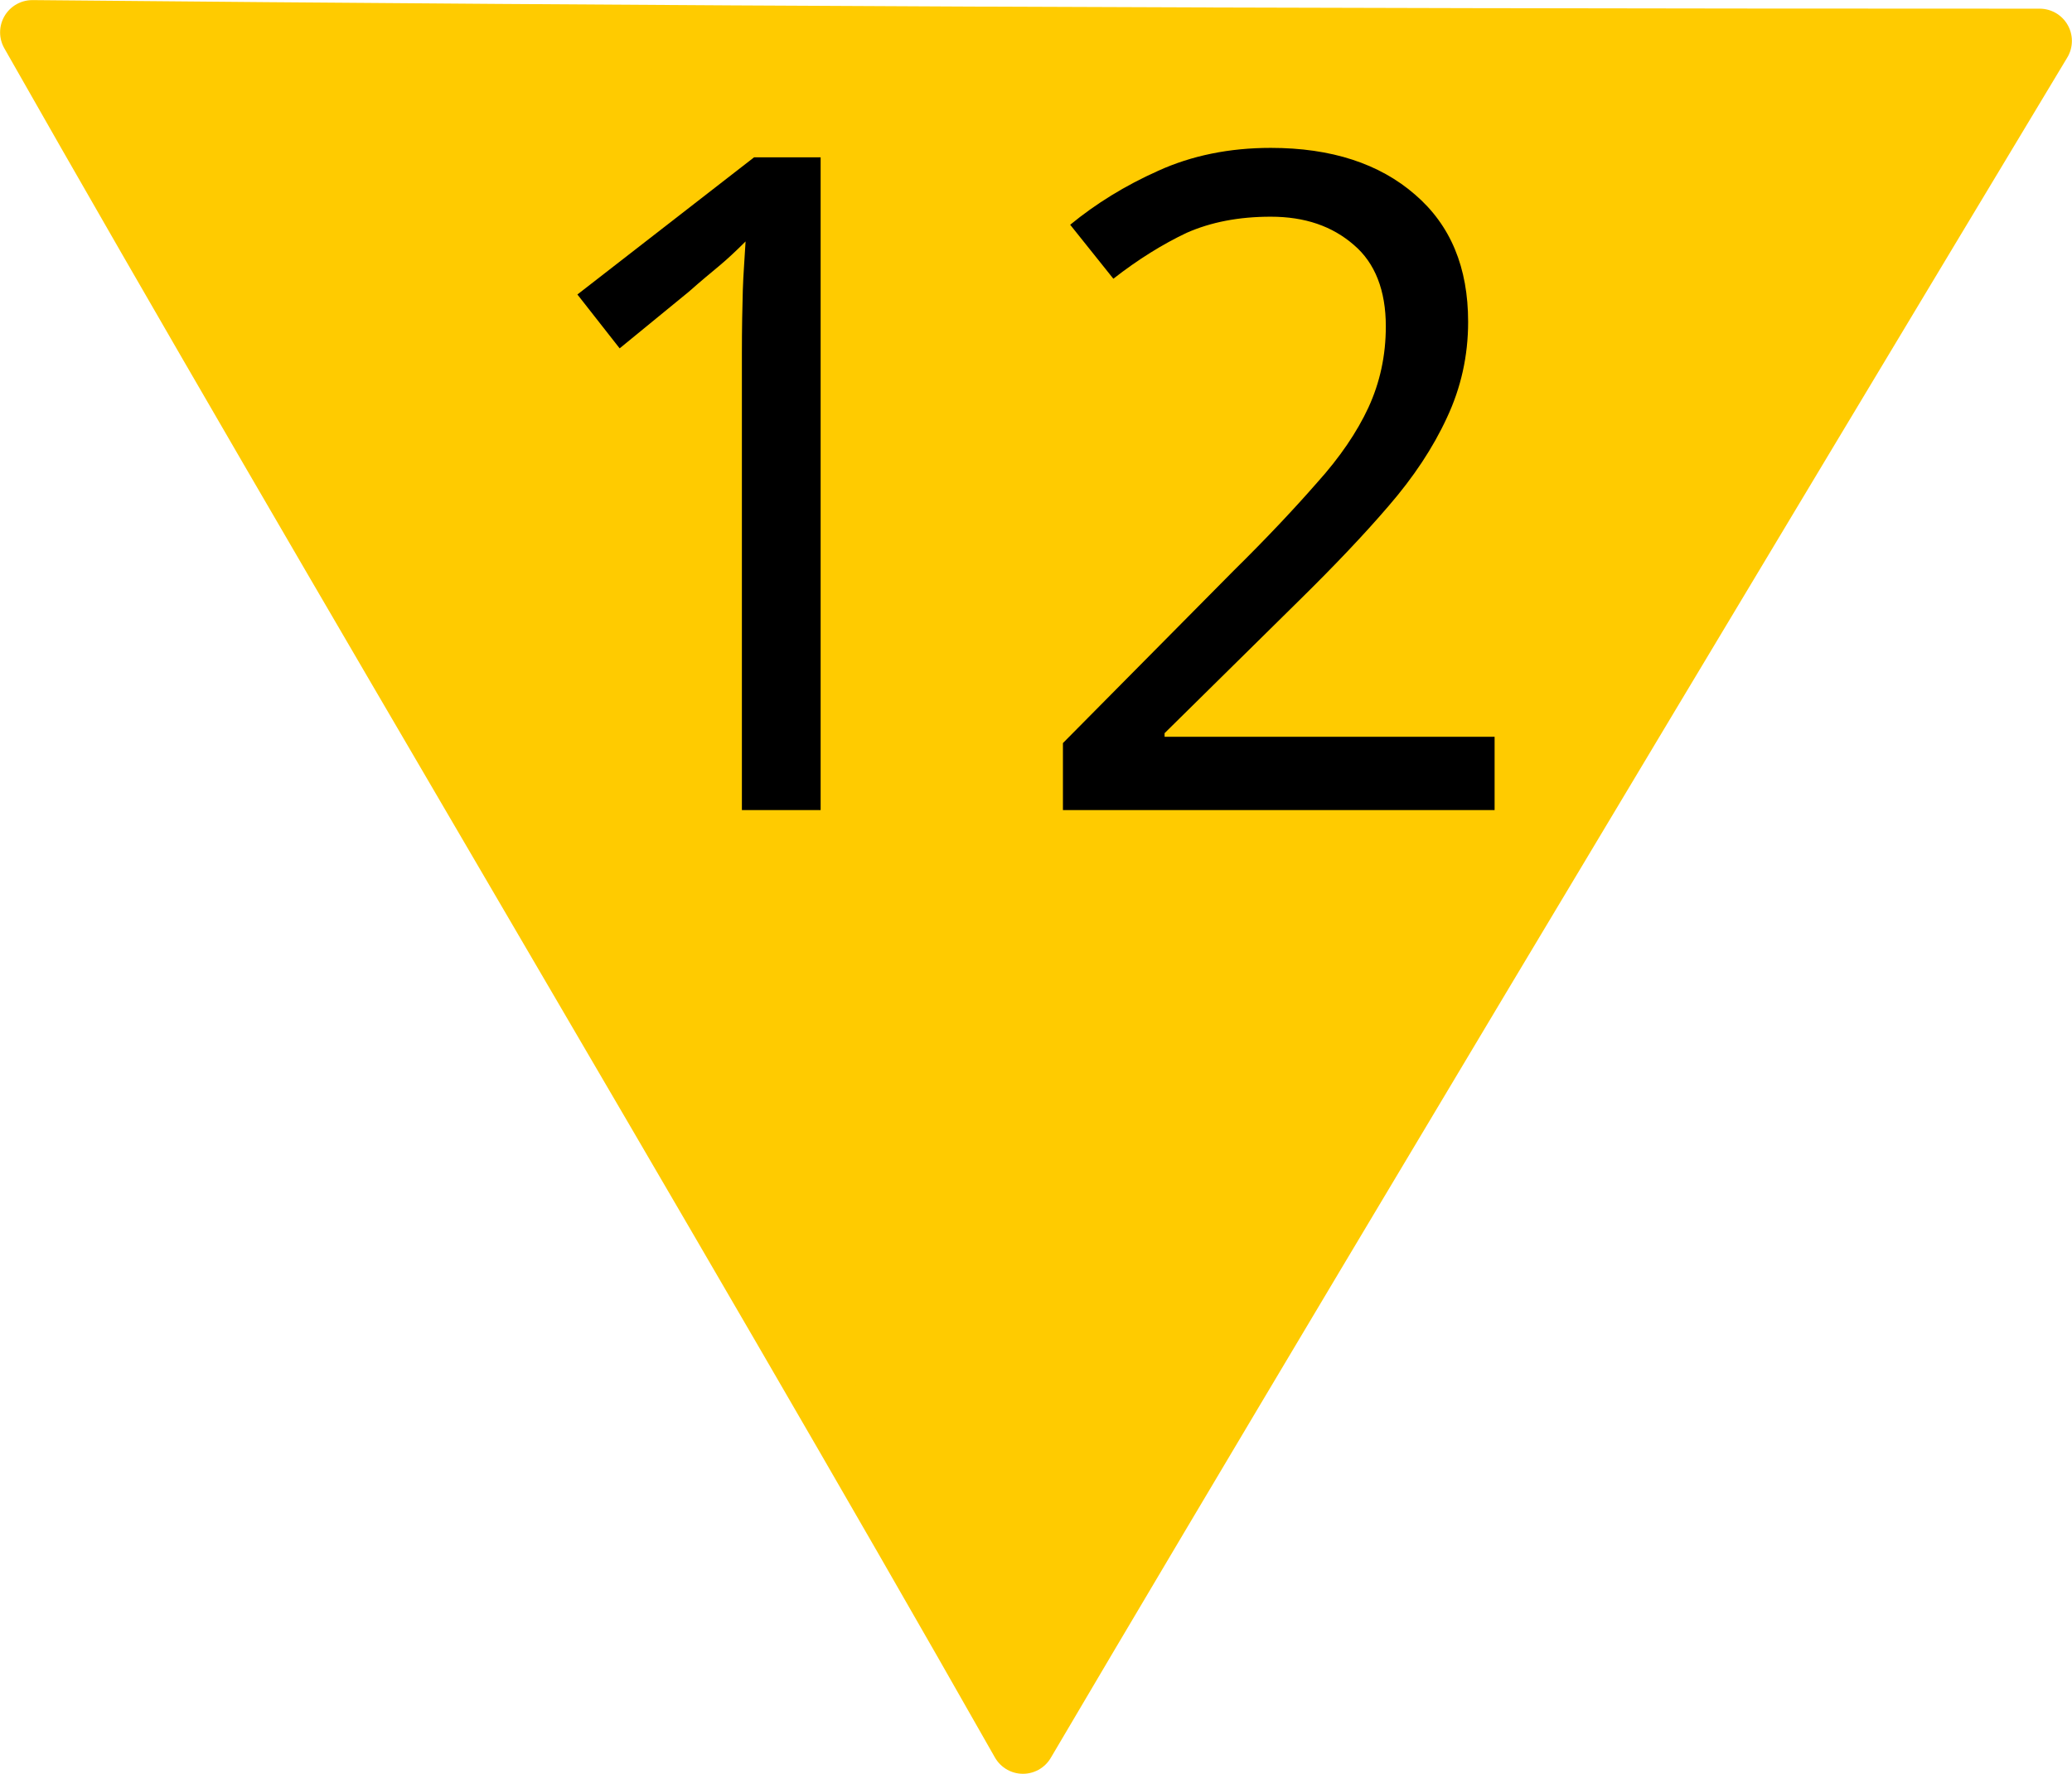
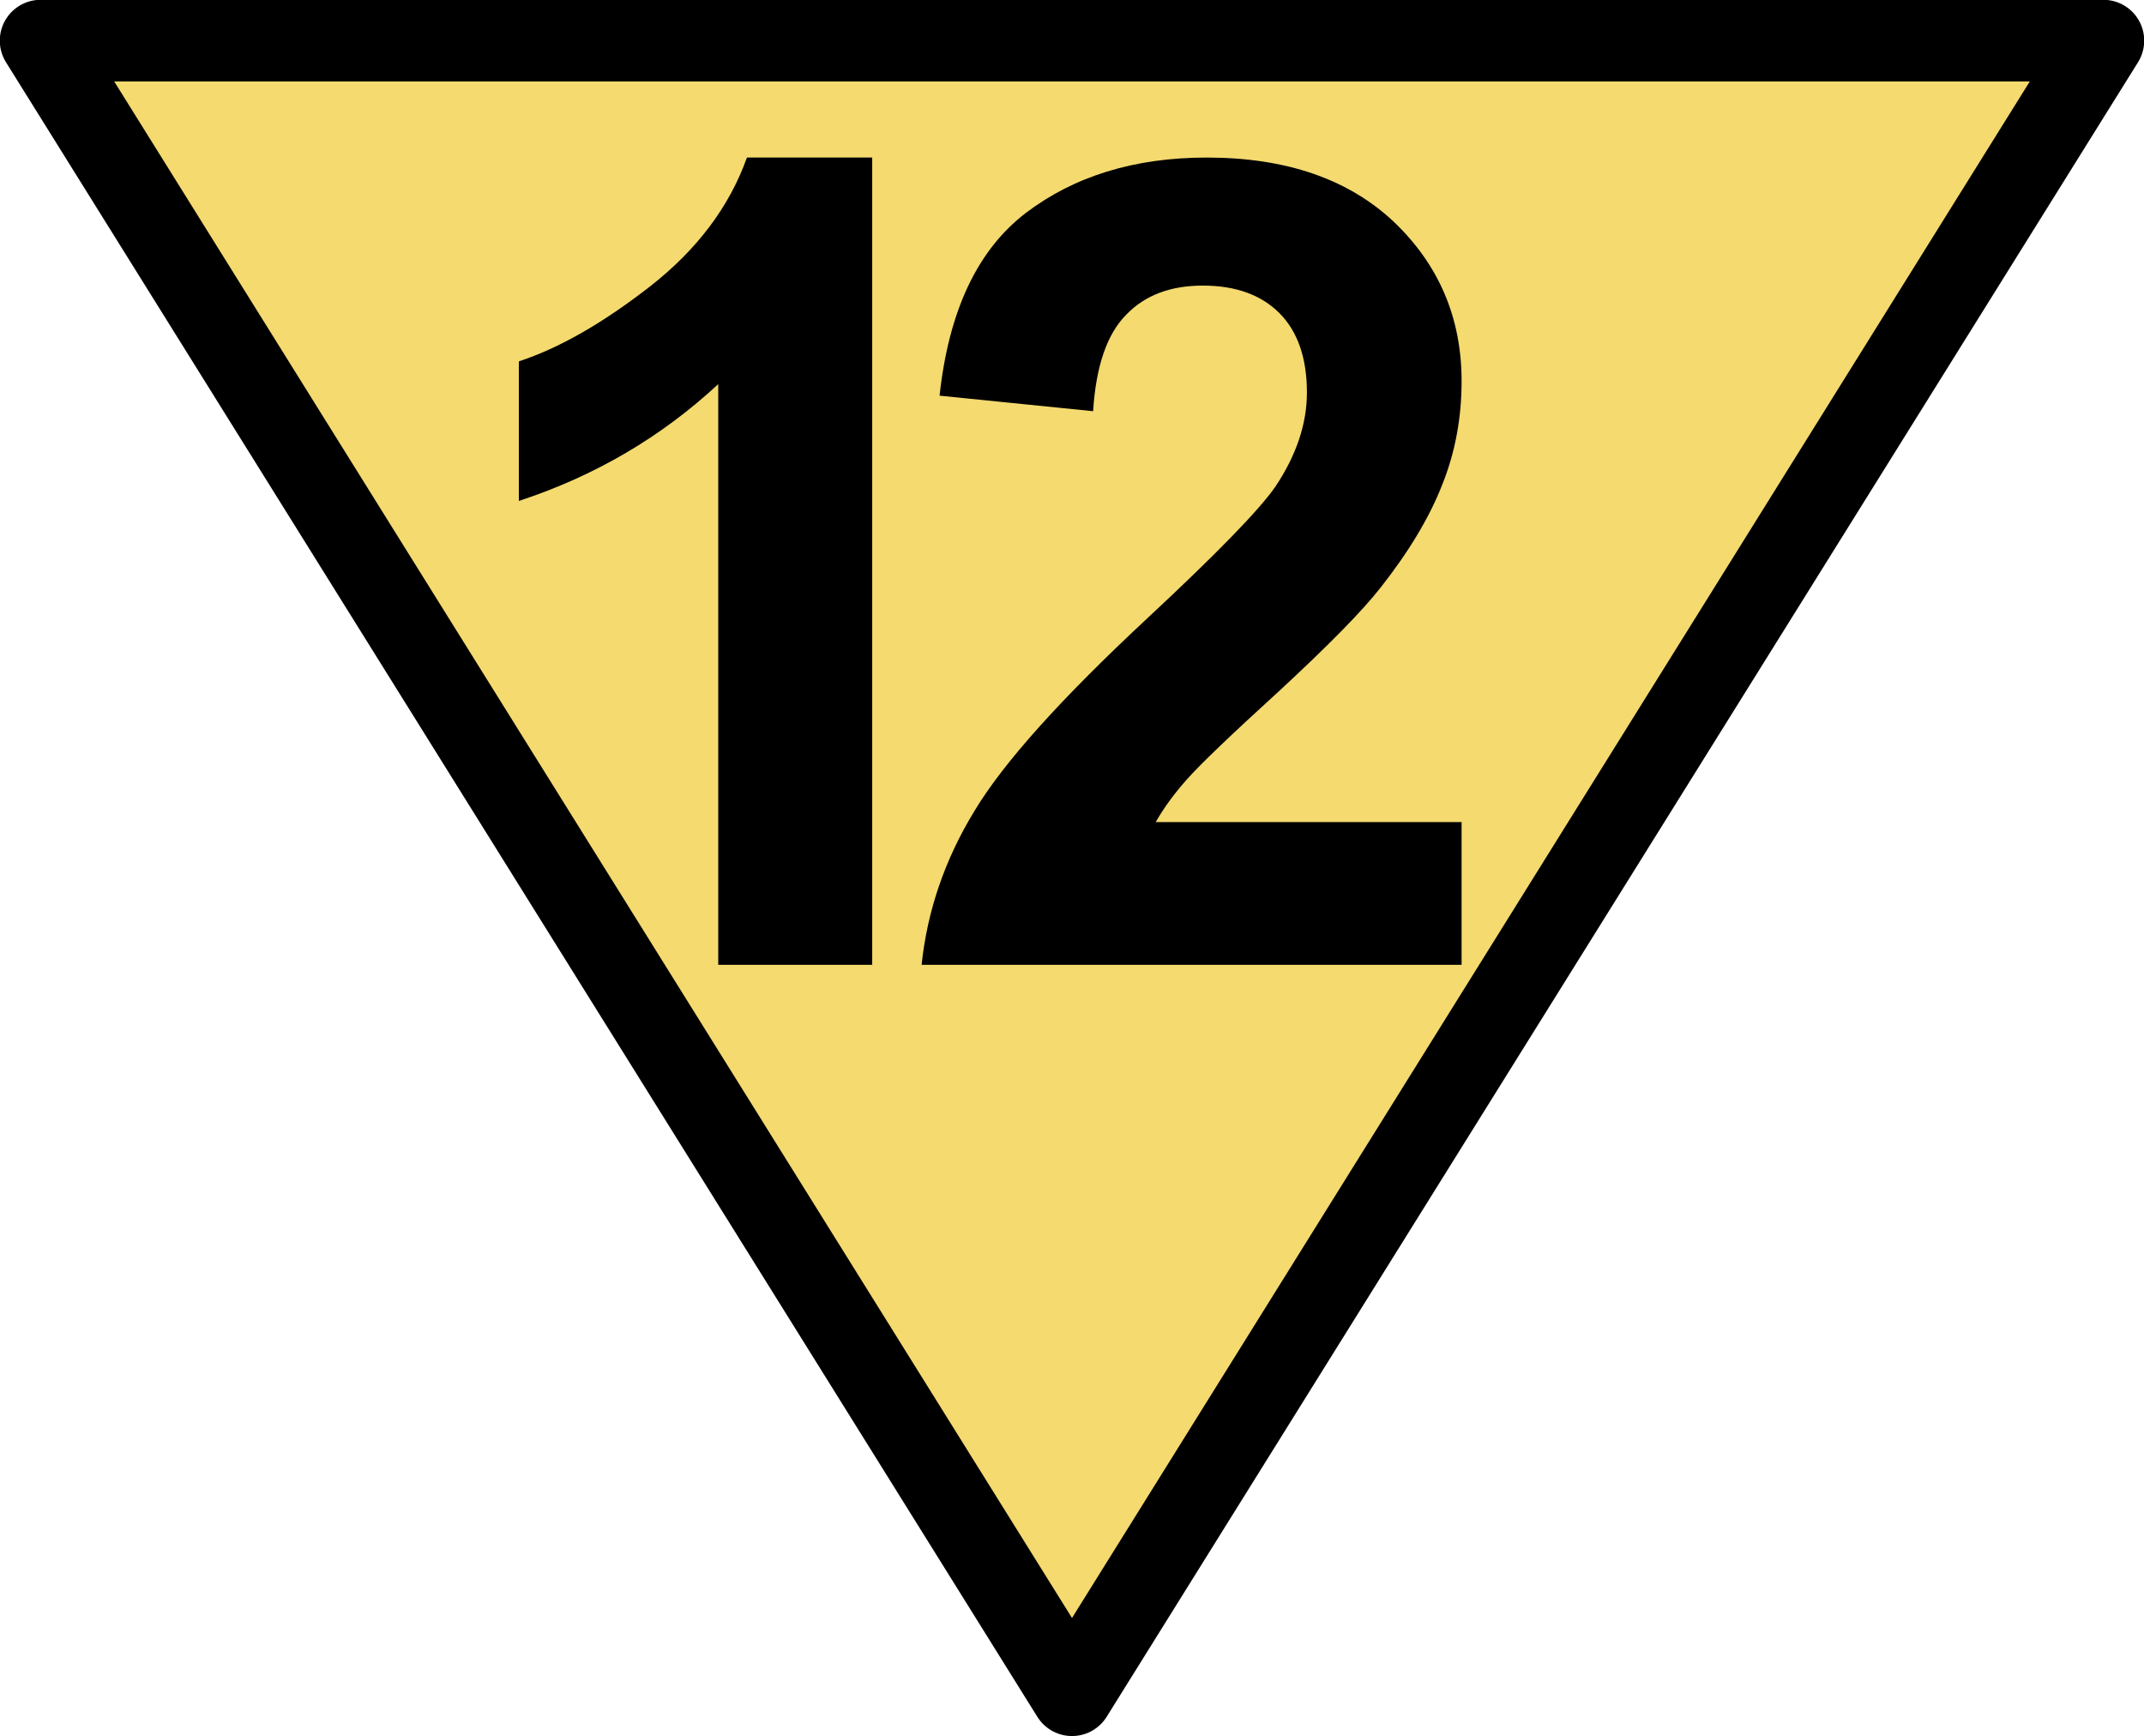
- <svg xmlns="http://www.w3.org/2000/svg" width="18" height="15.414" viewBox="0 0 18 15.414">
-   <path fill-rule="nonzero" fill="rgb(100%, 79.608%, 0%)" fill-opacity="1" stroke-width="0.7" stroke-linecap="round" stroke-linejoin="round" stroke="rgb(100%, 79.608%, 0%)" stroke-opacity="1" stroke-miterlimit="4" d="M 21.973 0.444 C 13.541 0.444 7.114 0.415 0.351 0.351 C 3.616 6.104 7.837 13.15 11.101 18.904 C 14.483 13.16 22.134 0.444 22.134 0.444 Z M 21.973 0.444 " transform="matrix(0.800529, 0, 0, 0.800529, 0, 0.00000065376)" />
-   <path fill-rule="nonzero" fill="rgb(0%, 0%, 0%)" fill-opacity="1" d="M 7.129 7.039 L 6.445 7.039 L 6.445 3.074 C 6.445 2.848 6.449 2.664 6.453 2.523 C 6.457 2.387 6.469 2.246 6.477 2.098 C 6.395 2.18 6.316 2.254 6.246 2.312 C 6.18 2.367 6.09 2.441 5.984 2.535 L 5.383 3.027 L 5.016 2.559 L 6.551 1.367 L 7.129 1.367 Z M 7.129 7.039 " />
-   <path fill-rule="nonzero" fill="rgb(0%, 0%, 0%)" fill-opacity="1" d="M 12.984 7.039 L 9.234 7.039 L 9.234 6.457 L 10.719 4.957 C 11.008 4.672 11.246 4.418 11.441 4.195 C 11.641 3.973 11.789 3.754 11.887 3.543 C 11.988 3.324 12.039 3.09 12.039 2.836 C 12.039 2.523 11.945 2.285 11.762 2.129 C 11.574 1.965 11.336 1.883 11.039 1.883 C 10.762 1.883 10.52 1.93 10.309 2.023 C 10.102 2.121 9.887 2.254 9.672 2.422 L 9.297 1.953 C 9.52 1.77 9.773 1.613 10.062 1.484 C 10.352 1.352 10.68 1.285 11.039 1.285 C 11.566 1.285 11.984 1.422 12.293 1.691 C 12.602 1.957 12.754 2.324 12.754 2.797 C 12.754 3.094 12.691 3.371 12.57 3.629 C 12.449 3.891 12.281 4.145 12.062 4.398 C 11.848 4.648 11.59 4.918 11.301 5.203 L 10.117 6.371 L 10.117 6.402 L 12.984 6.402 Z M 12.984 7.039 " />
+ <svg xmlns="http://www.w3.org/2000/svg" width="21" height="17" viewBox="0 0 21 17">
+   <path fill-rule="nonzero" fill="rgb(95.686%, 85.49%, 43.529%)" fill-opacity="1" stroke-width="0.8" stroke-linecap="butt" stroke-linejoin="round" stroke="rgb(0%, 0%, 0%)" stroke-opacity="1" stroke-miterlimit="4" d="M 0.398 0.398 L 20.602 0.398 L 10.5 16.602 Z M 0.398 0.398 " />
+   <path fill-rule="nonzero" fill="rgb(0%, 0%, 0%)" fill-opacity="1" d="M 8.543 9.449 L 7.035 9.449 L 7.035 3.762 C 6.48 4.277 5.832 4.66 5.082 4.906 L 5.082 3.539 C 5.477 3.41 5.906 3.164 6.367 2.805 C 6.828 2.445 7.145 2.023 7.316 1.543 L 8.543 1.543 Z M 8.543 9.449 " />
+   <path fill-rule="nonzero" fill="rgb(0%, 0%, 0%)" fill-opacity="1" d="M 14.316 8.051 L 14.316 9.449 L 9.027 9.449 C 9.082 8.922 9.254 8.418 9.543 7.945 C 9.828 7.469 10.395 6.84 11.238 6.055 C 11.918 5.422 12.336 4.992 12.492 4.766 C 12.699 4.457 12.801 4.148 12.801 3.844 C 12.801 3.508 12.711 3.246 12.531 3.066 C 12.352 2.887 12.102 2.797 11.781 2.797 C 11.465 2.797 11.215 2.891 11.031 3.082 C 10.844 3.27 10.734 3.586 10.707 4.027 L 9.203 3.875 C 9.293 3.043 9.574 2.449 10.047 2.086 C 10.52 1.727 11.109 1.543 11.82 1.543 C 12.598 1.543 13.207 1.754 13.652 2.172 C 14.094 2.594 14.316 3.113 14.316 3.734 C 14.316 4.09 14.254 4.43 14.125 4.75 C 14 5.07 13.797 5.406 13.523 5.754 C 13.34 5.988 13.008 6.324 12.535 6.762 C 12.059 7.195 11.754 7.488 11.629 7.629 C 11.5 7.773 11.398 7.914 11.32 8.051 Z M 14.316 8.051 " />
</svg>
